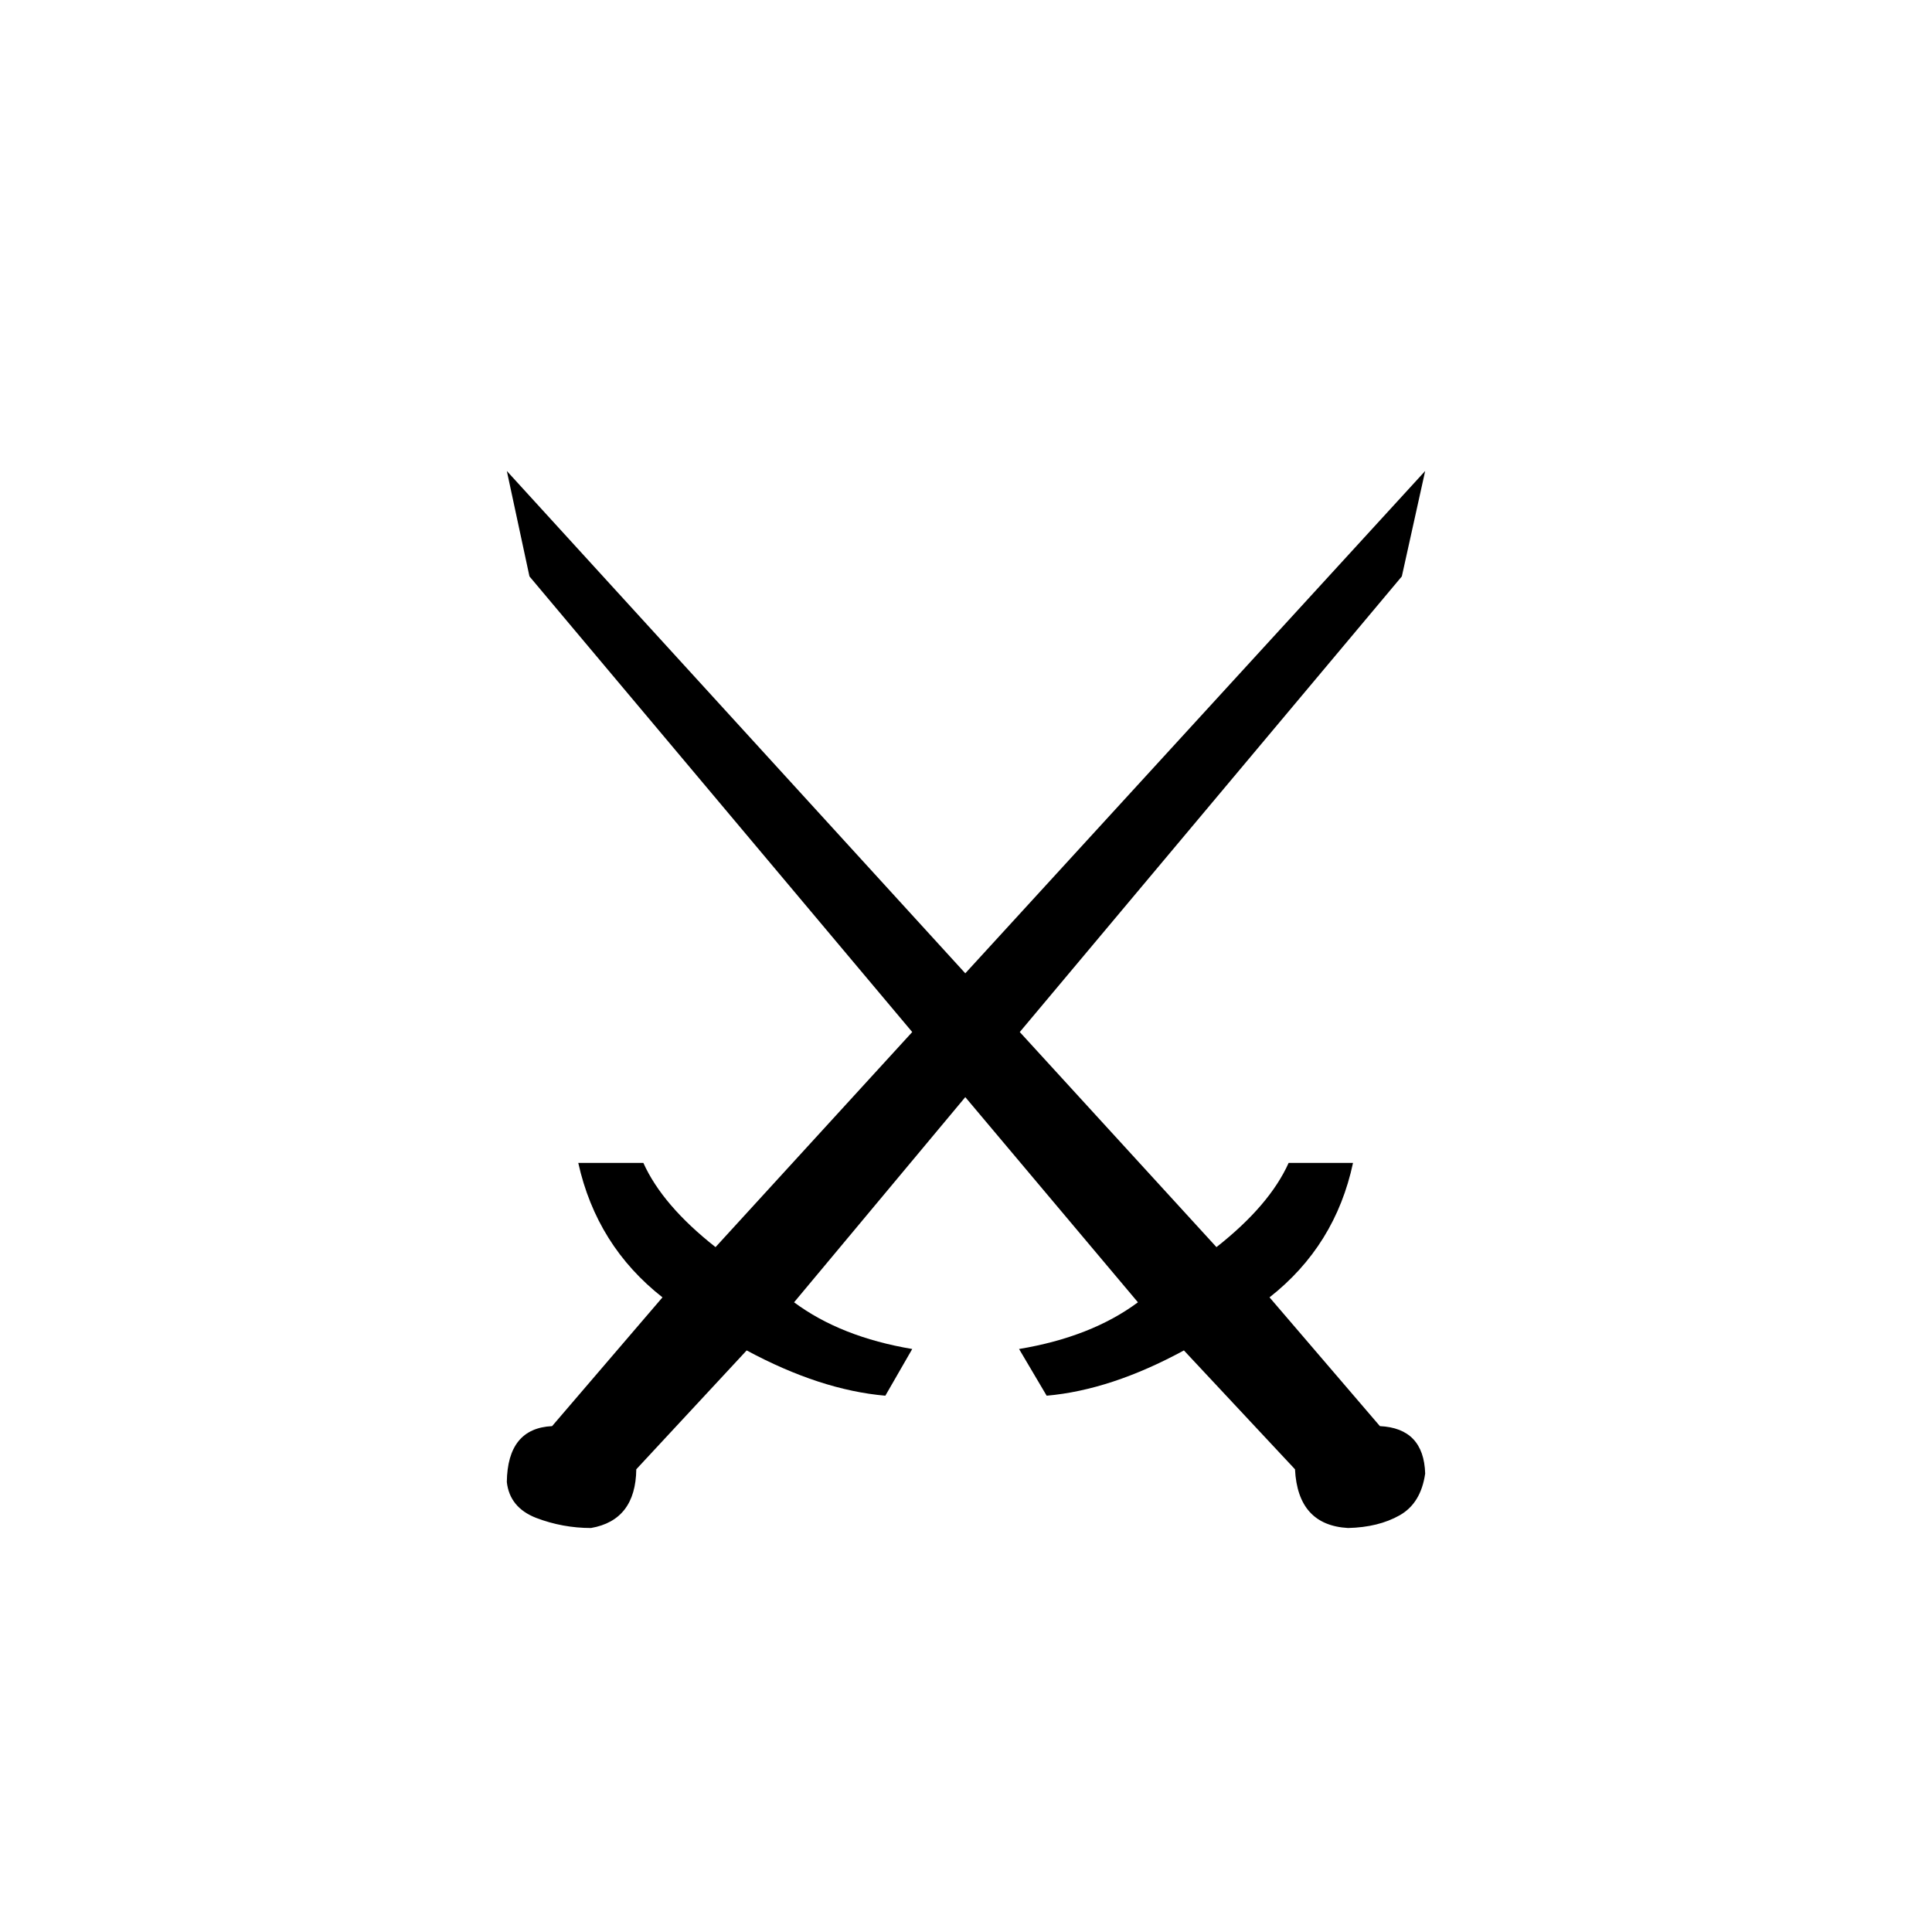
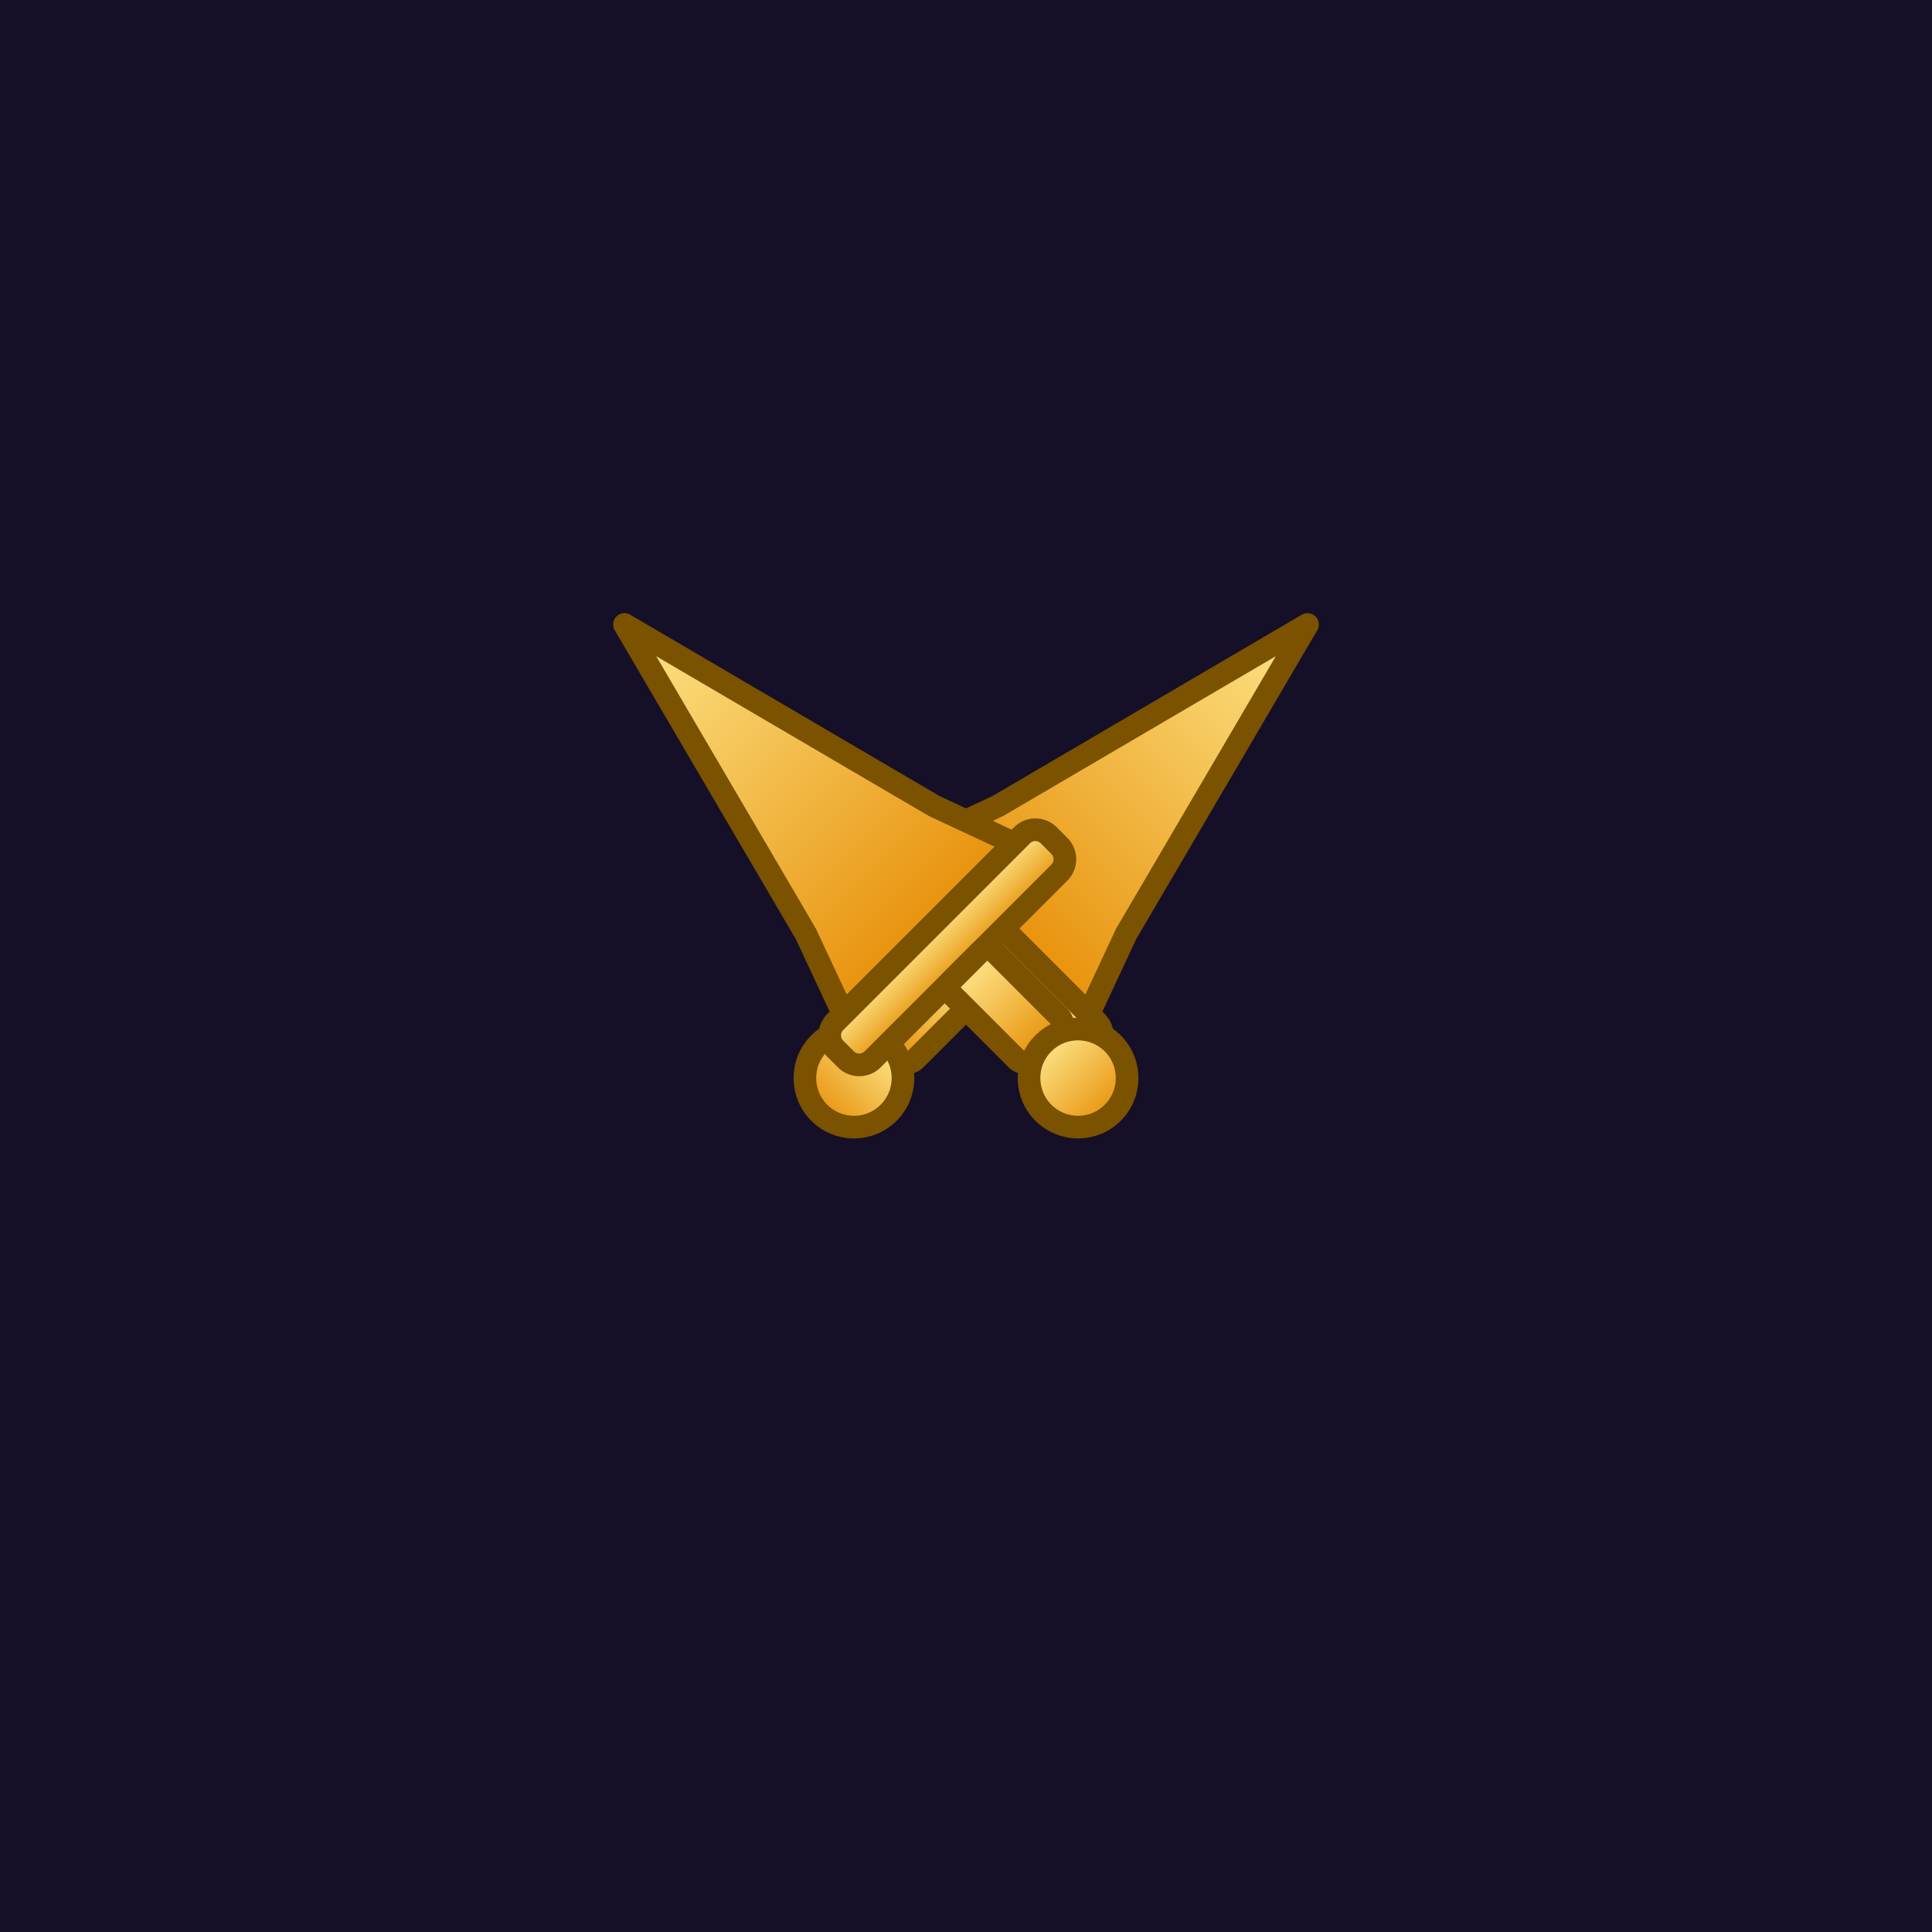
- <svg xmlns="http://www.w3.org/2000/svg" viewBox="0 0 128 128">
-   <text x="64" y="68" text-anchor="middle" dominant-baseline="central" font-size="96">⚔️</text>
+ <svg xmlns="http://www.w3.org/2000/svg" viewBox="0 0 512 512">
+   <defs>
+     <linearGradient id="gold" x1="0" y1="0" x2="0" y2="1">
+       <stop offset="0" stop-color="#fde68a" />
+       <stop offset="1" stop-color="#e8920c" />
+     </linearGradient>
+   </defs>
+   <rect width="512" height="512" fill="#151027" />
+   <g fill="url(#gold)" stroke="#7a5200" stroke-width="6" stroke-linejoin="round">
+     <g transform="rotate(45 256 256)">
+       <polygon points="256,128 280,220 288,242 224,242 232,220" />
+       <rect x="216" y="242" width="80" height="14" rx="5" />
+       <rect x="248" y="256" width="16" height="30" rx="3" />
+       <circle cx="256" cy="298" r="13" />
+     </g>
+     <g transform="rotate(-45 256 256)">
+       <polygon points="256,128 280,220 288,242 224,242 232,220" />
+       <rect x="216" y="242" width="80" height="14" rx="5" />
+       <rect x="248" y="256" width="16" height="30" rx="3" />
+       <circle cx="256" cy="298" r="13" />
+     </g>
+   </g>
</svg>
